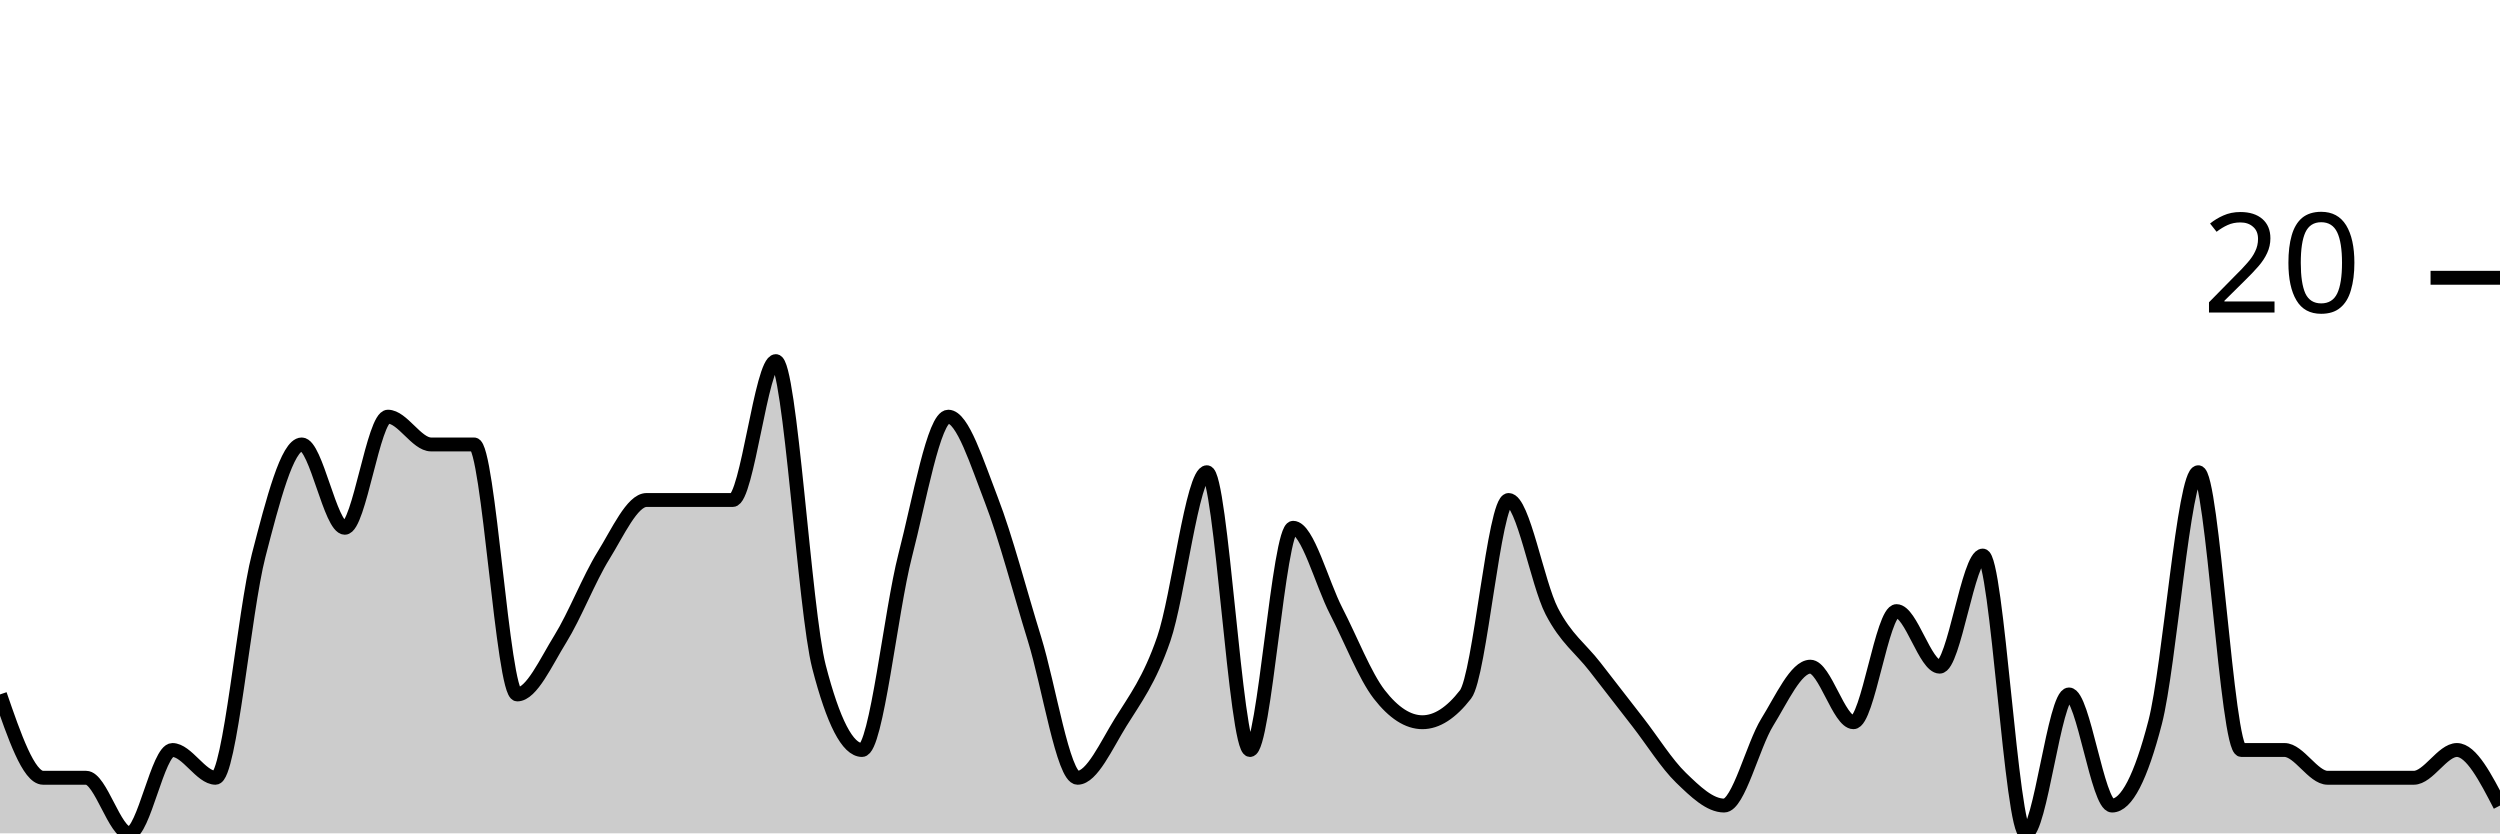
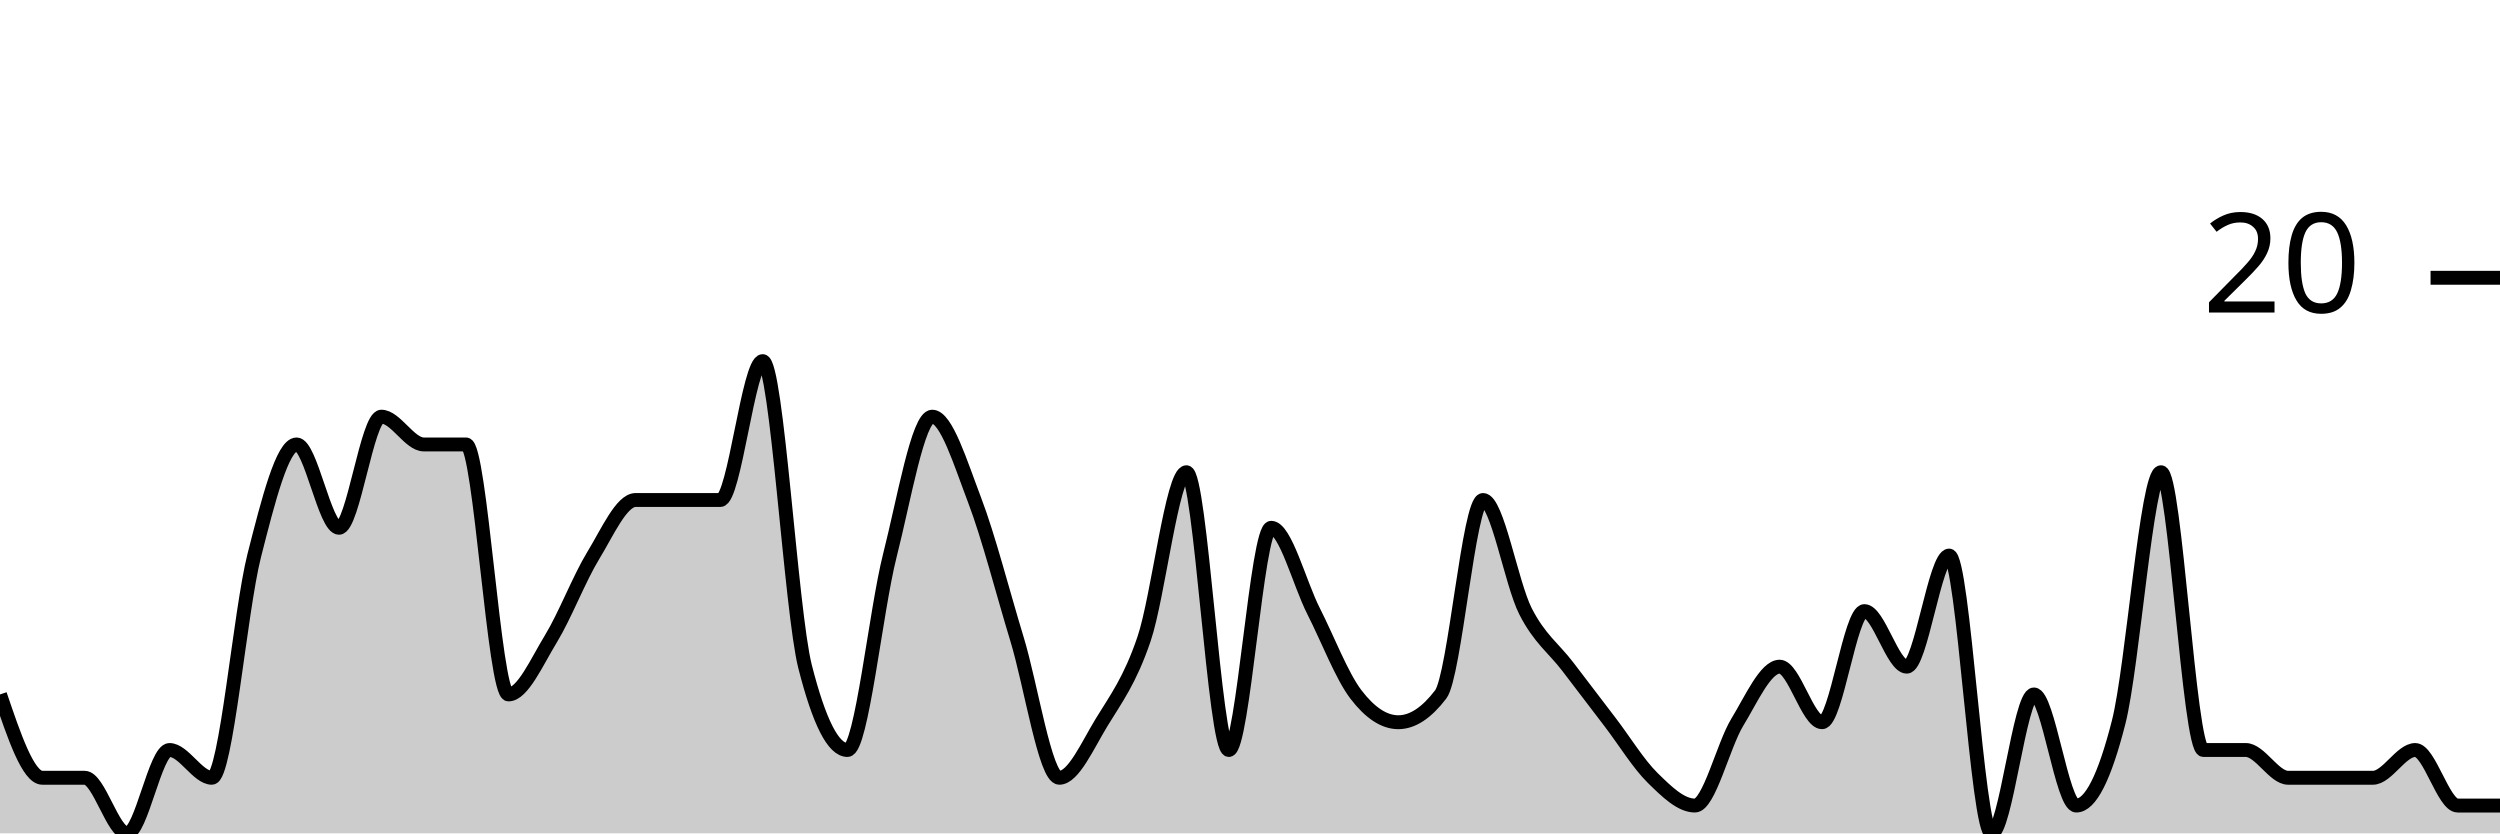
<svg xmlns="http://www.w3.org/2000/svg" viewBox="0 0 180 60">
  <g transform="translate(0,20)">
-     <path class="area" fill="rgba(0, 0, 0, 0.2)" d="M0,30C1.034,33,2.069,36,3.103,36C4.138,36,5.172,36,6.207,36C7.241,36,8.276,40,9.31,40C10.345,40,11.379,34,12.414,34C13.448,34,14.483,36,15.517,36C16.552,36,17.586,24,18.621,20C19.655,16,20.69,12,21.724,12C22.759,12,23.793,18,24.828,18C25.862,18,26.897,10,27.931,10C28.966,10,30,12,31.034,12C32.069,12,33.103,12,34.138,12C35.172,12,36.207,30,37.241,30C38.276,30,39.31,27.667,40.345,26C41.379,24.333,42.414,21.667,43.448,20C44.483,18.333,45.517,16,46.552,16C47.586,16,48.621,16,49.655,16C50.69,16,51.724,16,52.759,16C53.793,16,54.828,6,55.862,6C56.897,6,57.931,24,58.966,28C60,32,61.034,34,62.069,34C63.103,34,64.138,24,65.172,20C66.207,16,67.241,10,68.276,10C69.31,10,70.345,13.333,71.379,16C72.414,18.667,73.448,22.667,74.483,26C75.517,29.333,76.552,36,77.586,36C78.621,36,79.655,33.667,80.69,32C81.724,30.333,82.759,29,83.793,26C84.828,23,85.862,14,86.897,14C87.931,14,88.966,34,90,34C91.034,34,92.069,18,93.103,18C94.138,18,95.172,22,96.207,24C97.241,26,98.276,28.667,99.31,30C100.345,31.333,101.379,32,102.414,32C103.448,32,104.483,31.333,105.517,30C106.552,28.667,107.586,16,108.621,16C109.655,16,110.69,22,111.724,24C112.759,26,113.793,26.667,114.828,28C115.862,29.333,116.897,30.667,117.931,32C118.966,33.333,120,35,121.034,36C122.069,37,123.103,38,124.138,38C125.172,38,126.207,33.667,127.241,32C128.276,30.333,129.31,28,130.345,28C131.379,28,132.414,32,133.448,32C134.483,32,135.517,24,136.552,24C137.586,24,138.621,28,139.655,28C140.69,28,141.724,20,142.759,20C143.793,20,144.828,40,145.862,40C146.897,40,147.931,30,148.966,30C150,30,151.034,38,152.069,38C153.103,38,154.138,36,155.172,32C156.207,28,157.241,14,158.276,14C159.31,14,160.345,34,161.379,34C162.414,34,163.448,34,164.483,34C165.517,34,166.552,36,167.586,36C168.621,36,169.655,36,170.69,36C171.724,36,172.759,36,173.793,36C174.828,36,175.862,34,176.897,34C177.931,34,178.966,36,180,38L180,40C178.966,40,177.931,40,176.897,40C175.862,40,174.828,40,173.793,40C172.759,40,171.724,40,170.69,40C169.655,40,168.621,40,167.586,40C166.552,40,165.517,40,164.483,40C163.448,40,162.414,40,161.379,40C160.345,40,159.31,40,158.276,40C157.241,40,156.207,40,155.172,40C154.138,40,153.103,40,152.069,40C151.034,40,150,40,148.966,40C147.931,40,146.897,40,145.862,40C144.828,40,143.793,40,142.759,40C141.724,40,140.69,40,139.655,40C138.621,40,137.586,40,136.552,40C135.517,40,134.483,40,133.448,40C132.414,40,131.379,40,130.345,40C129.31,40,128.276,40,127.241,40C126.207,40,125.172,40,124.138,40C123.103,40,122.069,40,121.034,40C120,40,118.966,40,117.931,40C116.897,40,115.862,40,114.828,40C113.793,40,112.759,40,111.724,40C110.69,40,109.655,40,108.621,40C107.586,40,106.552,40,105.517,40C104.483,40,103.448,40,102.414,40C101.379,40,100.345,40,99.31,40C98.276,40,97.241,40,96.207,40C95.172,40,94.138,40,93.103,40C92.069,40,91.034,40,90,40C88.966,40,87.931,40,86.897,40C85.862,40,84.828,40,83.793,40C82.759,40,81.724,40,80.69,40C79.655,40,78.621,40,77.586,40C76.552,40,75.517,40,74.483,40C73.448,40,72.414,40,71.379,40C70.345,40,69.31,40,68.276,40C67.241,40,66.207,40,65.172,40C64.138,40,63.103,40,62.069,40C61.034,40,60,40,58.966,40C57.931,40,56.897,40,55.862,40C54.828,40,53.793,40,52.759,40C51.724,40,50.69,40,49.655,40C48.621,40,47.586,40,46.552,40C45.517,40,44.483,40,43.448,40C42.414,40,41.379,40,40.345,40C39.31,40,38.276,40,37.241,40C36.207,40,35.172,40,34.138,40C33.103,40,32.069,40,31.034,40C30,40,28.966,40,27.931,40C26.897,40,25.862,40,24.828,40C23.793,40,22.759,40,21.724,40C20.69,40,19.655,40,18.621,40C17.586,40,16.552,40,15.517,40C14.483,40,13.448,40,12.414,40C11.379,40,10.345,40,9.31,40C8.276,40,7.241,40,6.207,40C5.172,40,4.138,40,3.103,40C2.069,40,1.034,40,0,40Z" />
-     <path class="line" stroke="black" fill="none" d="M0,30C1.034,33,2.069,36,3.103,36C4.138,36,5.172,36,6.207,36C7.241,36,8.276,40,9.31,40C10.345,40,11.379,34,12.414,34C13.448,34,14.483,36,15.517,36C16.552,36,17.586,24,18.621,20C19.655,16,20.69,12,21.724,12C22.759,12,23.793,18,24.828,18C25.862,18,26.897,10,27.931,10C28.966,10,30,12,31.034,12C32.069,12,33.103,12,34.138,12C35.172,12,36.207,30,37.241,30C38.276,30,39.31,27.667,40.345,26C41.379,24.333,42.414,21.667,43.448,20C44.483,18.333,45.517,16,46.552,16C47.586,16,48.621,16,49.655,16C50.69,16,51.724,16,52.759,16C53.793,16,54.828,6,55.862,6C56.897,6,57.931,24,58.966,28C60,32,61.034,34,62.069,34C63.103,34,64.138,24,65.172,20C66.207,16,67.241,10,68.276,10C69.31,10,70.345,13.333,71.379,16C72.414,18.667,73.448,22.667,74.483,26C75.517,29.333,76.552,36,77.586,36C78.621,36,79.655,33.667,80.69,32C81.724,30.333,82.759,29,83.793,26C84.828,23,85.862,14,86.897,14C87.931,14,88.966,34,90,34C91.034,34,92.069,18,93.103,18C94.138,18,95.172,22,96.207,24C97.241,26,98.276,28.667,99.31,30C100.345,31.333,101.379,32,102.414,32C103.448,32,104.483,31.333,105.517,30C106.552,28.667,107.586,16,108.621,16C109.655,16,110.69,22,111.724,24C112.759,26,113.793,26.667,114.828,28C115.862,29.333,116.897,30.667,117.931,32C118.966,33.333,120,35,121.034,36C122.069,37,123.103,38,124.138,38C125.172,38,126.207,33.667,127.241,32C128.276,30.333,129.31,28,130.345,28C131.379,28,132.414,32,133.448,32C134.483,32,135.517,24,136.552,24C137.586,24,138.621,28,139.655,28C140.69,28,141.724,20,142.759,20C143.793,20,144.828,40,145.862,40C146.897,40,147.931,30,148.966,30C150,30,151.034,38,152.069,38C153.103,38,154.138,36,155.172,32C156.207,28,157.241,14,158.276,14C159.31,14,160.345,34,161.379,34C162.414,34,163.448,34,164.483,34C165.517,34,166.552,36,167.586,36C168.621,36,169.655,36,170.69,36C171.724,36,172.759,36,173.793,36C174.828,36,175.862,34,176.897,34C177.931,34,178.966,36,180,38" />
+     <path class="area" fill="rgba(0, 0, 0, 0.2)" d="M0,30C1.017,33,2.034,36,3.051,36C4.068,36,5.085,36,6.102,36C7.119,36,8.136,40,9.153,40C10.169,40,11.186,34,12.203,34C13.22,34,14.237,36,15.254,36C16.271,36,17.288,24,18.305,20C19.322,16,20.339,12,21.356,12C22.373,12,23.39,18,24.407,18C25.424,18,26.441,10,27.458,10C28.475,10,29.492,12,30.508,12C31.525,12,32.542,12,33.559,12C34.576,12,35.593,30,36.61,30C37.627,30,38.644,27.667,39.661,26C40.678,24.333,41.695,21.667,42.712,20C43.729,18.333,44.746,16,45.763,16C46.78,16,47.797,16,48.814,16C49.831,16,50.847,16,51.864,16C52.881,16,53.898,6,54.915,6C55.932,6,56.949,24,57.966,28C58.983,32,60,34,61.017,34C62.034,34,63.051,24,64.068,20C65.085,16,66.102,10,67.119,10C68.136,10,69.153,13.333,70.169,16C71.186,18.667,72.203,22.667,73.22,26C74.237,29.333,75.254,36,76.271,36C77.288,36,78.305,33.667,79.322,32C80.339,30.333,81.356,29,82.373,26C83.39,23,84.407,14,85.424,14C86.441,14,87.458,34,88.475,34C89.492,34,90.508,18,91.525,18C92.542,18,93.559,22,94.576,24C95.593,26,96.61,28.667,97.627,30C98.644,31.333,99.661,32,100.678,32C101.695,32,102.712,31.333,103.729,30C104.746,28.667,105.763,16,106.78,16C107.797,16,108.814,22,109.831,24C110.847,26,111.864,26.667,112.881,28C113.898,29.333,114.915,30.667,115.932,32C116.949,33.333,117.966,35,118.983,36C120,37,121.017,38,122.034,38C123.051,38,124.068,33.667,125.085,32C126.102,30.333,127.119,28,128.136,28C129.153,28,130.169,32,131.186,32C132.203,32,133.22,24,134.237,24C135.254,24,136.271,28,137.288,28C138.305,28,139.322,20,140.339,20C141.356,20,142.373,40,143.39,40C144.407,40,145.424,30,146.441,30C147.458,30,148.475,38,149.492,38C150.508,38,151.525,36,152.542,32C153.559,28,154.576,14,155.593,14C156.61,14,157.627,34,158.644,34C159.661,34,160.678,34,161.695,34C162.712,34,163.729,36,164.746,36C165.763,36,166.78,36,167.797,36C168.814,36,169.831,36,170.847,36C171.864,36,172.881,34,173.898,34C174.915,34,175.932,38,176.949,38C177.966,38,178.983,38,180,38L180,40C178.983,40,177.966,40,176.949,40C175.932,40,174.915,40,173.898,40C172.881,40,171.864,40,170.847,40C169.831,40,168.814,40,167.797,40C166.78,40,165.763,40,164.746,40C163.729,40,162.712,40,161.695,40C160.678,40,159.661,40,158.644,40C157.627,40,156.61,40,155.593,40C154.576,40,153.559,40,152.542,40C151.525,40,150.508,40,149.492,40C148.475,40,147.458,40,146.441,40C145.424,40,144.407,40,143.39,40C142.373,40,141.356,40,140.339,40C139.322,40,138.305,40,137.288,40C136.271,40,135.254,40,134.237,40C133.22,40,132.203,40,131.186,40C130.169,40,129.153,40,128.136,40C127.119,40,126.102,40,125.085,40C124.068,40,123.051,40,122.034,40C121.017,40,120,40,118.983,40C117.966,40,116.949,40,115.932,40C114.915,40,113.898,40,112.881,40C111.864,40,110.847,40,109.831,40C108.814,40,107.797,40,106.78,40C105.763,40,104.746,40,103.729,40C102.712,40,101.695,40,100.678,40C99.661,40,98.644,40,97.627,40C96.61,40,95.593,40,94.576,40C93.559,40,92.542,40,91.525,40C90.508,40,89.492,40,88.475,40C87.458,40,86.441,40,85.424,40C84.407,40,83.39,40,82.373,40C81.356,40,80.339,40,79.322,40C78.305,40,77.288,40,76.271,40C75.254,40,74.237,40,73.22,40C72.203,40,71.186,40,70.169,40C69.153,40,68.136,40,67.119,40C66.102,40,65.085,40,64.068,40C63.051,40,62.034,40,61.017,40C60,40,58.983,40,57.966,40C56.949,40,55.932,40,54.915,40C53.898,40,52.881,40,51.864,40C50.847,40,49.831,40,48.814,40C47.797,40,46.78,40,45.763,40C44.746,40,43.729,40,42.712,40C41.695,40,40.678,40,39.661,40C38.644,40,37.627,40,36.61,40C35.593,40,34.576,40,33.559,40C32.542,40,31.525,40,30.508,40C29.492,40,28.475,40,27.458,40C26.441,40,25.424,40,24.407,40C23.39,40,22.373,40,21.356,40C20.339,40,19.322,40,18.305,40C17.288,40,16.271,40,15.254,40C14.237,40,13.22,40,12.203,40C11.186,40,10.169,40,9.153,40C8.136,40,7.119,40,6.102,40C5.085,40,4.068,40,3.051,40C2.034,40,1.017,40,0,40Z" />
+     <path class="line" stroke="black" fill="none" d="M0,30C1.017,33,2.034,36,3.051,36C4.068,36,5.085,36,6.102,36C7.119,36,8.136,40,9.153,40C10.169,40,11.186,34,12.203,34C13.22,34,14.237,36,15.254,36C16.271,36,17.288,24,18.305,20C19.322,16,20.339,12,21.356,12C22.373,12,23.39,18,24.407,18C25.424,18,26.441,10,27.458,10C28.475,10,29.492,12,30.508,12C31.525,12,32.542,12,33.559,12C34.576,12,35.593,30,36.61,30C37.627,30,38.644,27.667,39.661,26C40.678,24.333,41.695,21.667,42.712,20C43.729,18.333,44.746,16,45.763,16C46.78,16,47.797,16,48.814,16C49.831,16,50.847,16,51.864,16C52.881,16,53.898,6,54.915,6C55.932,6,56.949,24,57.966,28C58.983,32,60,34,61.017,34C62.034,34,63.051,24,64.068,20C65.085,16,66.102,10,67.119,10C68.136,10,69.153,13.333,70.169,16C71.186,18.667,72.203,22.667,73.22,26C74.237,29.333,75.254,36,76.271,36C77.288,36,78.305,33.667,79.322,32C80.339,30.333,81.356,29,82.373,26C83.39,23,84.407,14,85.424,14C86.441,14,87.458,34,88.475,34C89.492,34,90.508,18,91.525,18C92.542,18,93.559,22,94.576,24C95.593,26,96.61,28.667,97.627,30C98.644,31.333,99.661,32,100.678,32C101.695,32,102.712,31.333,103.729,30C104.746,28.667,105.763,16,106.78,16C107.797,16,108.814,22,109.831,24C110.847,26,111.864,26.667,112.881,28C113.898,29.333,114.915,30.667,115.932,32C116.949,33.333,117.966,35,118.983,36C120,37,121.017,38,122.034,38C123.051,38,124.068,33.667,125.085,32C126.102,30.333,127.119,28,128.136,28C129.153,28,130.169,32,131.186,32C132.203,32,133.22,24,134.237,24C135.254,24,136.271,28,137.288,28C138.305,28,139.322,20,140.339,20C141.356,20,142.373,40,143.39,40C144.407,40,145.424,30,146.441,30C147.458,30,148.475,38,149.492,38C150.508,38,151.525,36,152.542,32C153.559,28,154.576,14,155.593,14C156.61,14,157.627,34,158.644,34C159.661,34,160.678,34,161.695,34C162.712,34,163.729,36,164.746,36C165.763,36,166.78,36,167.797,36C168.814,36,169.831,36,170.847,36C171.864,36,172.881,34,173.898,34C174.915,34,175.932,38,176.949,38C177.966,38,178.983,38,180,38" />
    <path class="axis-ceiling" stroke-width="1" stroke="black" fill="none" d="M175,0L180,0" />
    <text class="axis-ceiling-label" font-family="sans-serif" text-anchor="end" font-size="10px" x="170" y="2.5">20</text>
  </g>
</svg>
